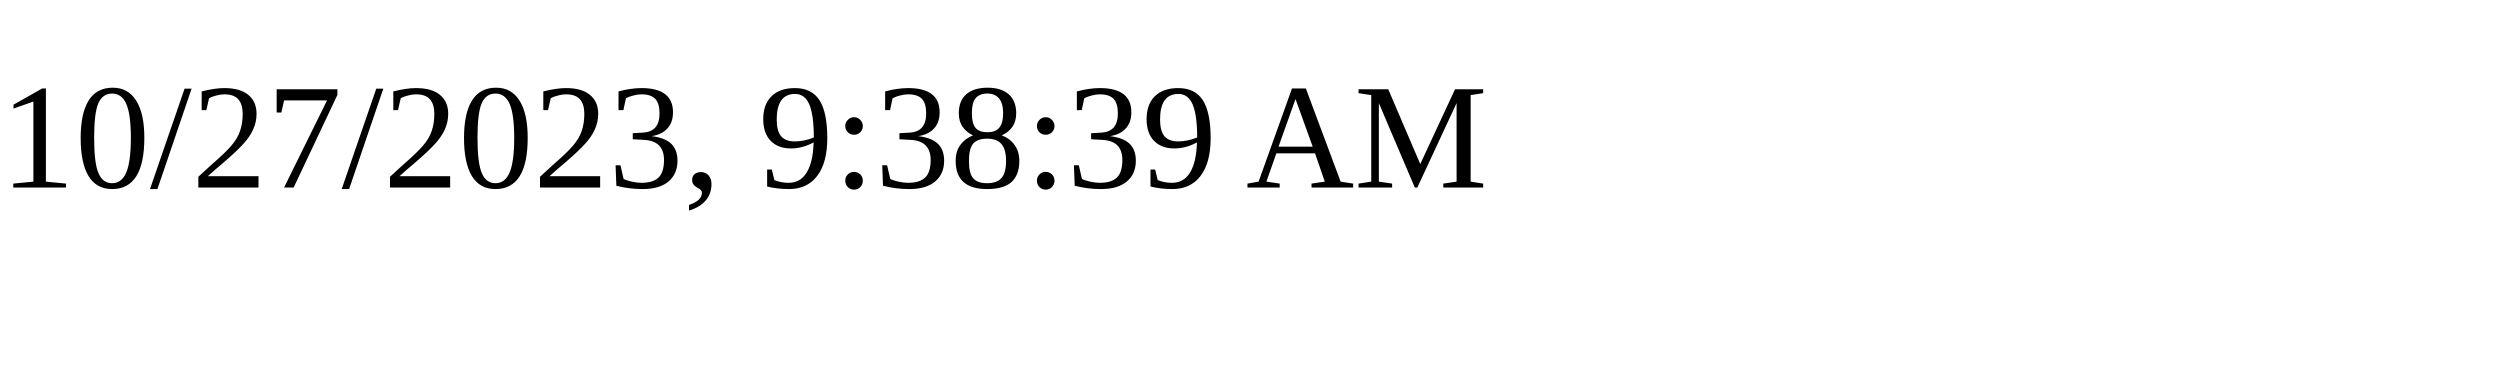
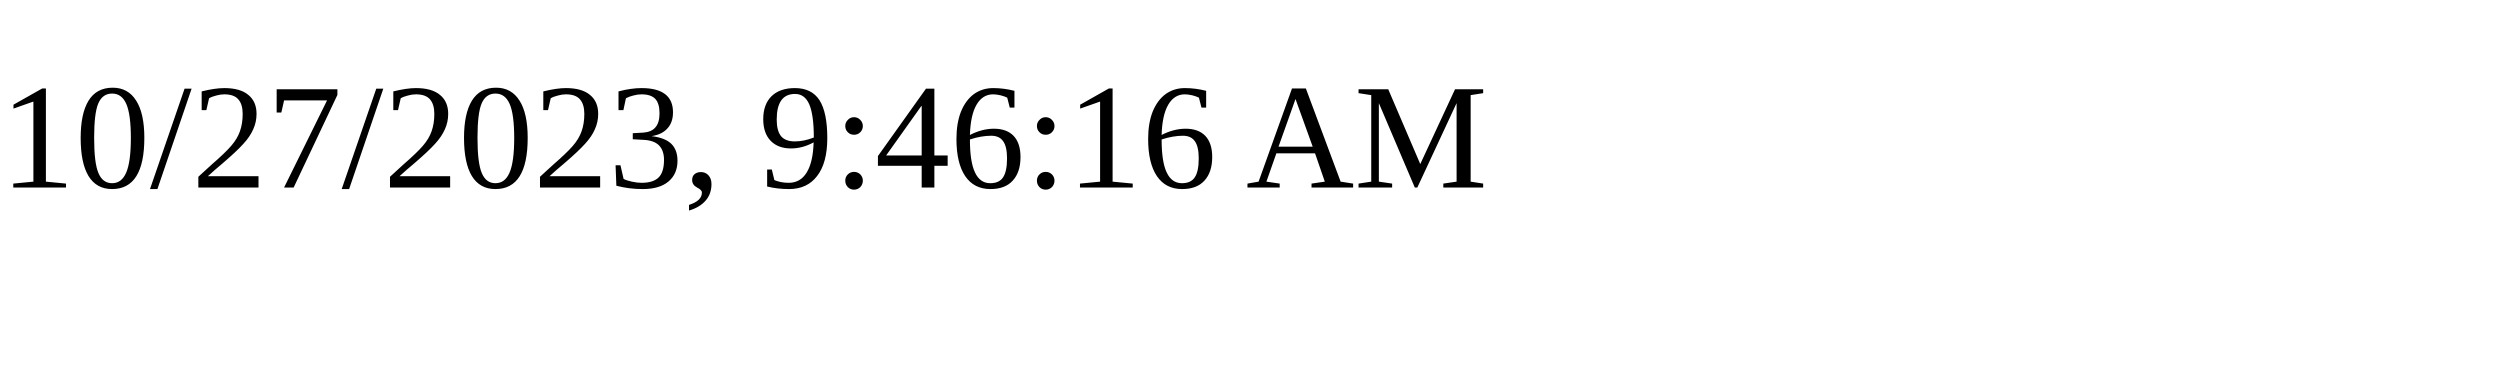
<svg xmlns="http://www.w3.org/2000/svg" height="30" width="200">
-   <text x="0" y="15">10/27/2023, 9:38:39 AM</text>
+   <text x="0" y="15">10/27/2023, 9:46:16 AM</text>
</svg>
